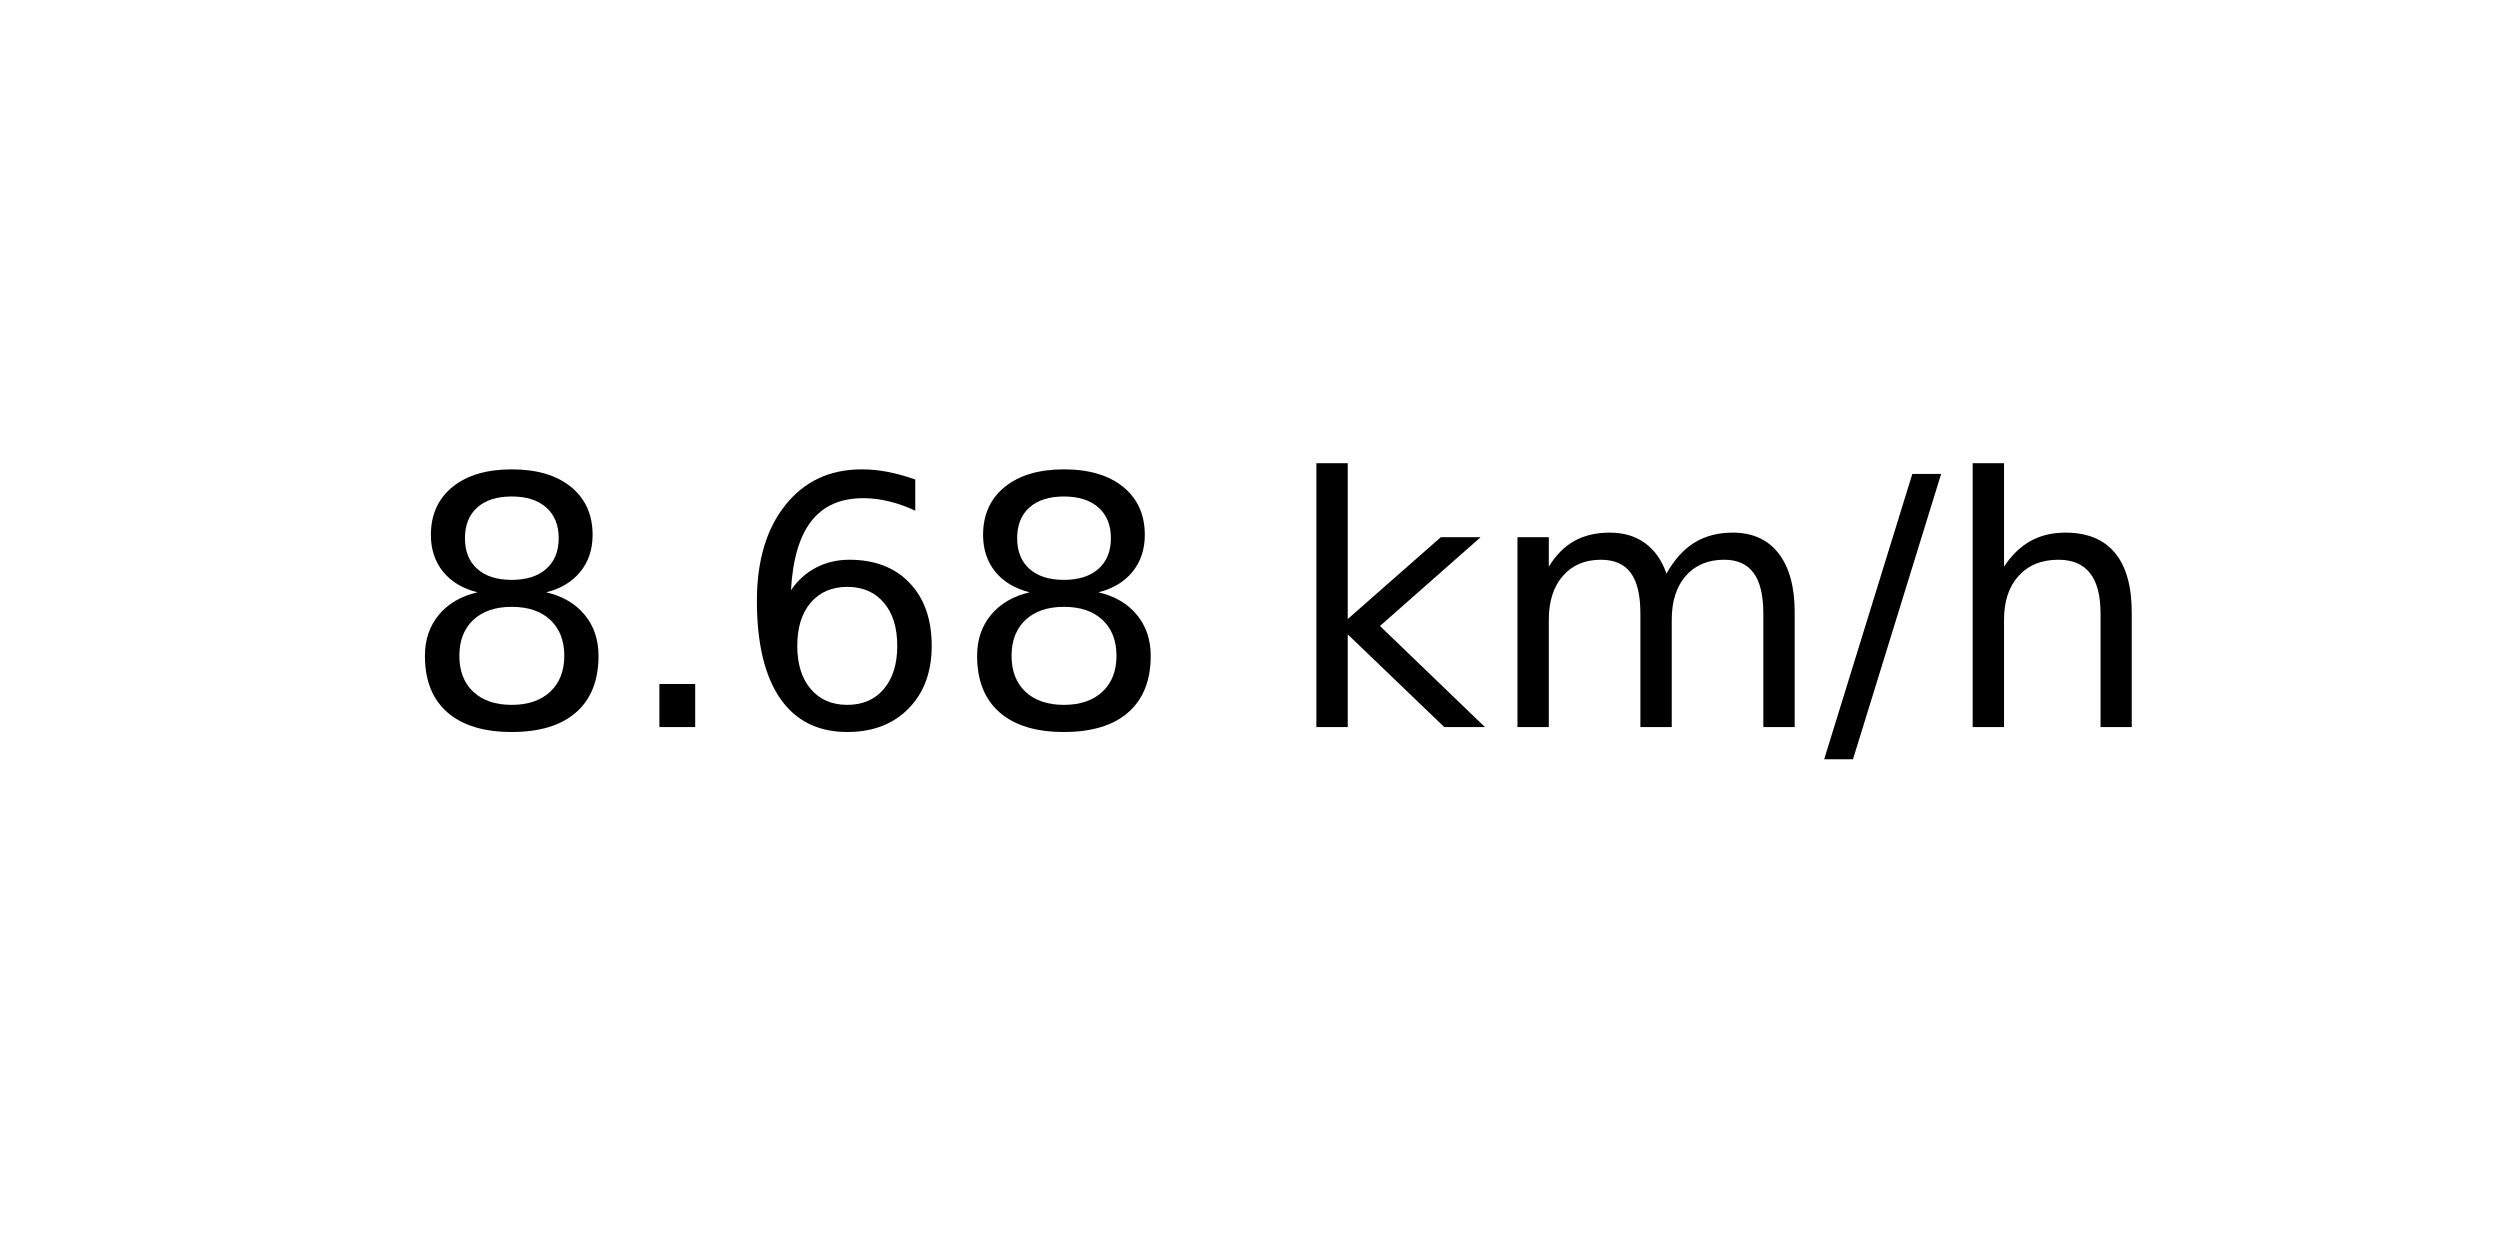
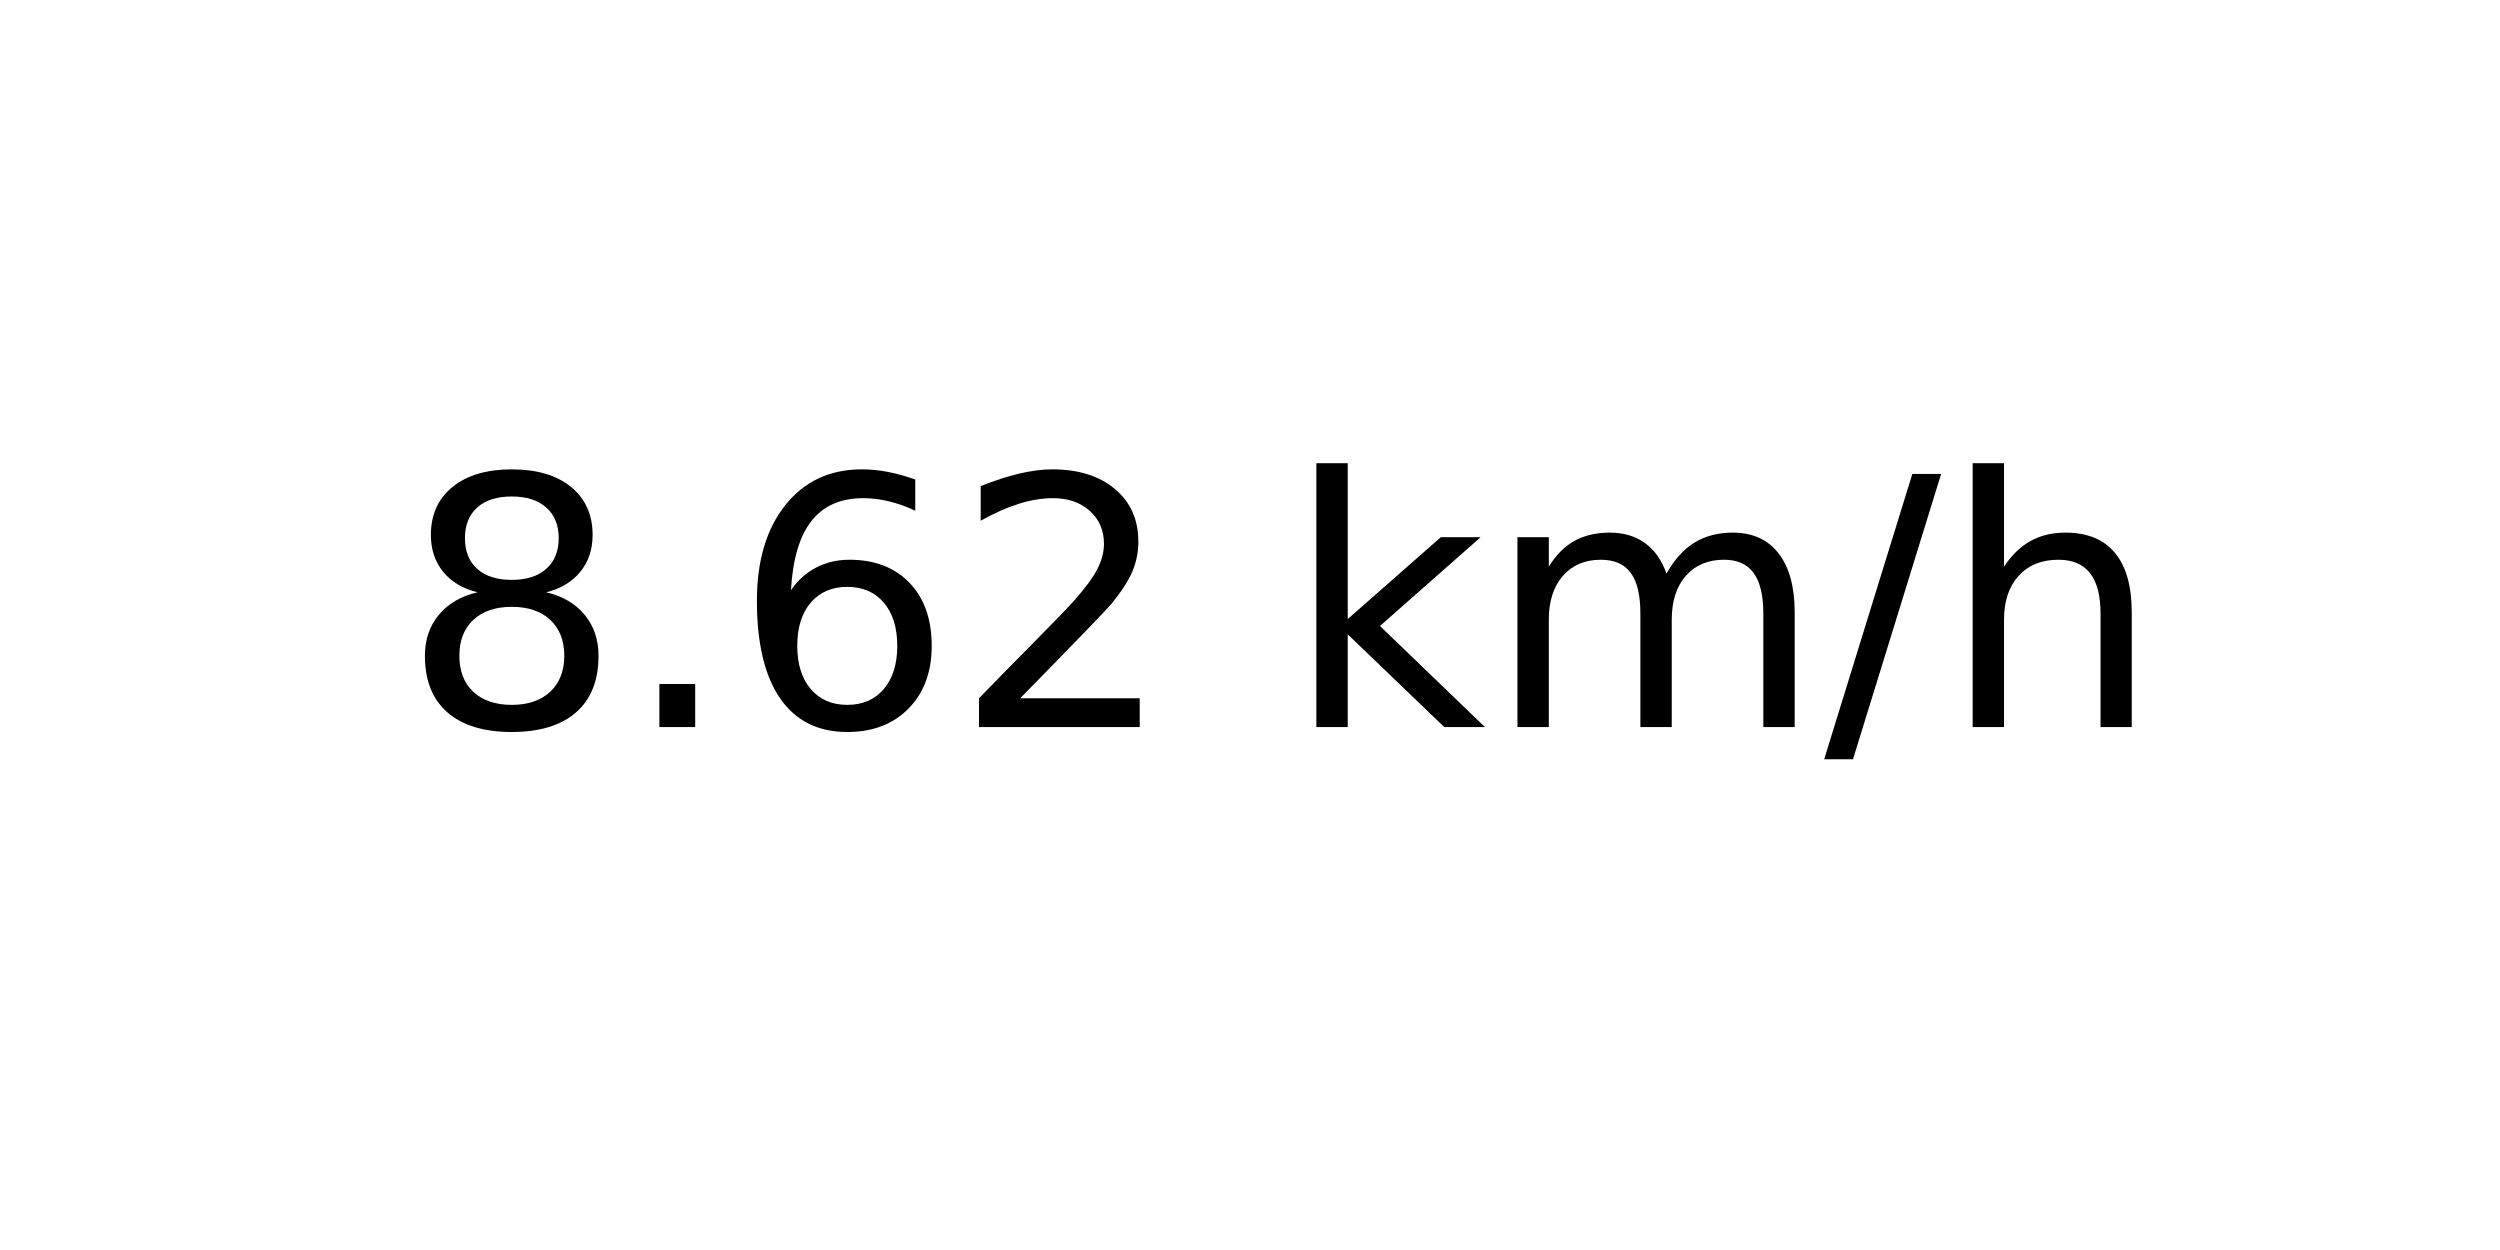
<svg xmlns="http://www.w3.org/2000/svg" xmlns:xlink="http://www.w3.org/1999/xlink" width="72pt" height="36pt" viewBox="0 0 72 36" version="1.1">
  <defs>
    <style type="text/css">*{stroke-linejoin: round; stroke-linecap: butt}</style>
  </defs>
  <g id="figure_1">
    <g id="axes_1">
      <g id="text_1">
        <g transform="translate(11.55937 20.93937) scale(0.1 -0.1)">
          <defs>
            <path id="DejaVuSans-38" d="M 2034 2216  Q 1584 2216 1326 1975  Q 1069 1734 1069 1313  Q 1069 891 1326 650  Q 1584 409 2034 409  Q 2484 409 2743 651  Q 3003 894 3003 1313  Q 3003 1734 2745 1975  Q 2488 2216 2034 2216  z M 1403 2484  Q 997 2584 770 2862  Q 544 3141 544 3541  Q 544 4100 942 4425  Q 1341 4750 2034 4750  Q 2731 4750 3128 4425  Q 3525 4100 3525 3541  Q 3525 3141 3298 2862  Q 3072 2584 2669 2484  Q 3125 2378 3379 2068  Q 3634 1759 3634 1313  Q 3634 634 3220 271  Q 2806 -91 2034 -91  Q 1263 -91 848 271  Q 434 634 434 1313  Q 434 1759 690 2068  Q 947 2378 1403 2484  z M 1172 3481  Q 1172 3119 1398 2916  Q 1625 2713 2034 2713  Q 2441 2713 2670 2916  Q 2900 3119 2900 3481  Q 2900 3844 2670 4047  Q 2441 4250 2034 4250  Q 1625 4250 1398 4047  Q 1172 3844 1172 3481  z " transform="scale(0.015625)" />
            <path id="DejaVuSans-2e" d="M 684 794  L 1344 794  L 1344 0  L 684 0  L 684 794  z " transform="scale(0.015625)" />
            <path id="DejaVuSans-36" d="M 2113 2584  Q 1688 2584 1439 2293  Q 1191 2003 1191 1497  Q 1191 994 1439 701  Q 1688 409 2113 409  Q 2538 409 2786 701  Q 3034 994 3034 1497  Q 3034 2003 2786 2293  Q 2538 2584 2113 2584  z M 3366 4563  L 3366 3988  Q 3128 4100 2886 4159  Q 2644 4219 2406 4219  Q 1781 4219 1451 3797  Q 1122 3375 1075 2522  Q 1259 2794 1537 2939  Q 1816 3084 2150 3084  Q 2853 3084 3261 2657  Q 3669 2231 3669 1497  Q 3669 778 3244 343  Q 2819 -91 2113 -91  Q 1303 -91 875 529  Q 447 1150 447 2328  Q 447 3434 972 4092  Q 1497 4750 2381 4750  Q 2619 4750 2861 4703  Q 3103 4656 3366 4563  z " transform="scale(0.015625)" />
+             <path id="DejaVuSans-32" d="M 1228 531  L 3431 531  L 3431 0  L 469 0  L 469 531  Q 828 903 1448 1529  Q 2069 2156 2228 2338  Q 2531 2678 2651 2914  Q 2772 3150 2772 3378  Q 2772 3750 2511 3984  Q 2250 4219 1831 4219  Q 1534 4219 1204 4116  Q 875 4013 500 3803  L 500 4441  Q 881 4594 1212 4672  Q 1544 4750 1819 4750  Q 2544 4750 2975 4387  Q 3406 4025 3406 3419  Q 3406 3131 3298 2873  Q 3191 2616 2906 2266  Q 2828 2175 2409 1742  Q 1991 1309 1228 531  z " transform="scale(0.015625)" />
            <path id="DejaVuSans-20" transform="scale(0.015625)" />
            <path id="DejaVuSans-6b" d="M 581 4863  L 1159 4863  L 1159 1991  L 2875 3500  L 3609 3500  L 1753 1863  L 3688 0  L 2938 0  L 1159 1709  L 1159 0  L 581 0  L 581 4863  z " transform="scale(0.015625)" />
            <path id="DejaVuSans-6d" d="M 3328 2828  Q 3544 3216 3844 3400  Q 4144 3584 4550 3584  Q 5097 3584 5394 3201  Q 5691 2819 5691 2113  L 5691 0  L 5113 0  L 5113 2094  Q 5113 2597 4934 2840  Q 4756 3084 4391 3084  Q 3944 3084 3684 2787  Q 3425 2491 3425 1978  L 3425 0  L 2847 0  L 2847 2094  Q 2847 2600 2669 2842  Q 2491 3084 2119 3084  Q 1678 3084 1418 2786  Q 1159 2488 1159 1978  L 1159 0  L 581 0  L 581 3500  L 1159 3500  L 1159 2956  Q 1356 3278 1631 3431  Q 1906 3584 2284 3584  Q 2666 3584 2933 3390  Q 3200 3197 3328 2828  z " transform="scale(0.015625)" />
            <path id="DejaVuSans-2f" d="M 1625 4666  L 2156 4666  L 531 -594  L 0 -594  L 1625 4666  z " transform="scale(0.015625)" />
            <path id="DejaVuSans-68" d="M 3513 2113  L 3513 0  L 2938 0  L 2938 2094  Q 2938 2591 2744 2837  Q 2550 3084 2163 3084  Q 1697 3084 1428 2787  Q 1159 2491 1159 1978  L 1159 0  L 581 0  L 581 4863  L 1159 4863  L 1159 2956  Q 1366 3272 1645 3428  Q 1925 3584 2291 3584  Q 2894 3584 3203 3211  Q 3513 2838 3513 2113  z " transform="scale(0.015625)" />
          </defs>
          <use xlink:href="#DejaVuSans-38" />
          <use xlink:href="#DejaVuSans-2e" x="63.623" />
          <use xlink:href="#DejaVuSans-36" x="95.41" />
-           <use xlink:href="#DejaVuSans-38" x="159.033" />
+           <use xlink:href="#DejaVuSans-32" x="159.033" />
          <use xlink:href="#DejaVuSans-20" x="222.656" />
          <use xlink:href="#DejaVuSans-6b" x="254.443" />
          <use xlink:href="#DejaVuSans-6d" x="312.354" />
          <use xlink:href="#DejaVuSans-2f" x="409.766" />
          <use xlink:href="#DejaVuSans-68" x="443.457" />
        </g>
      </g>
    </g>
  </g>
</svg>
